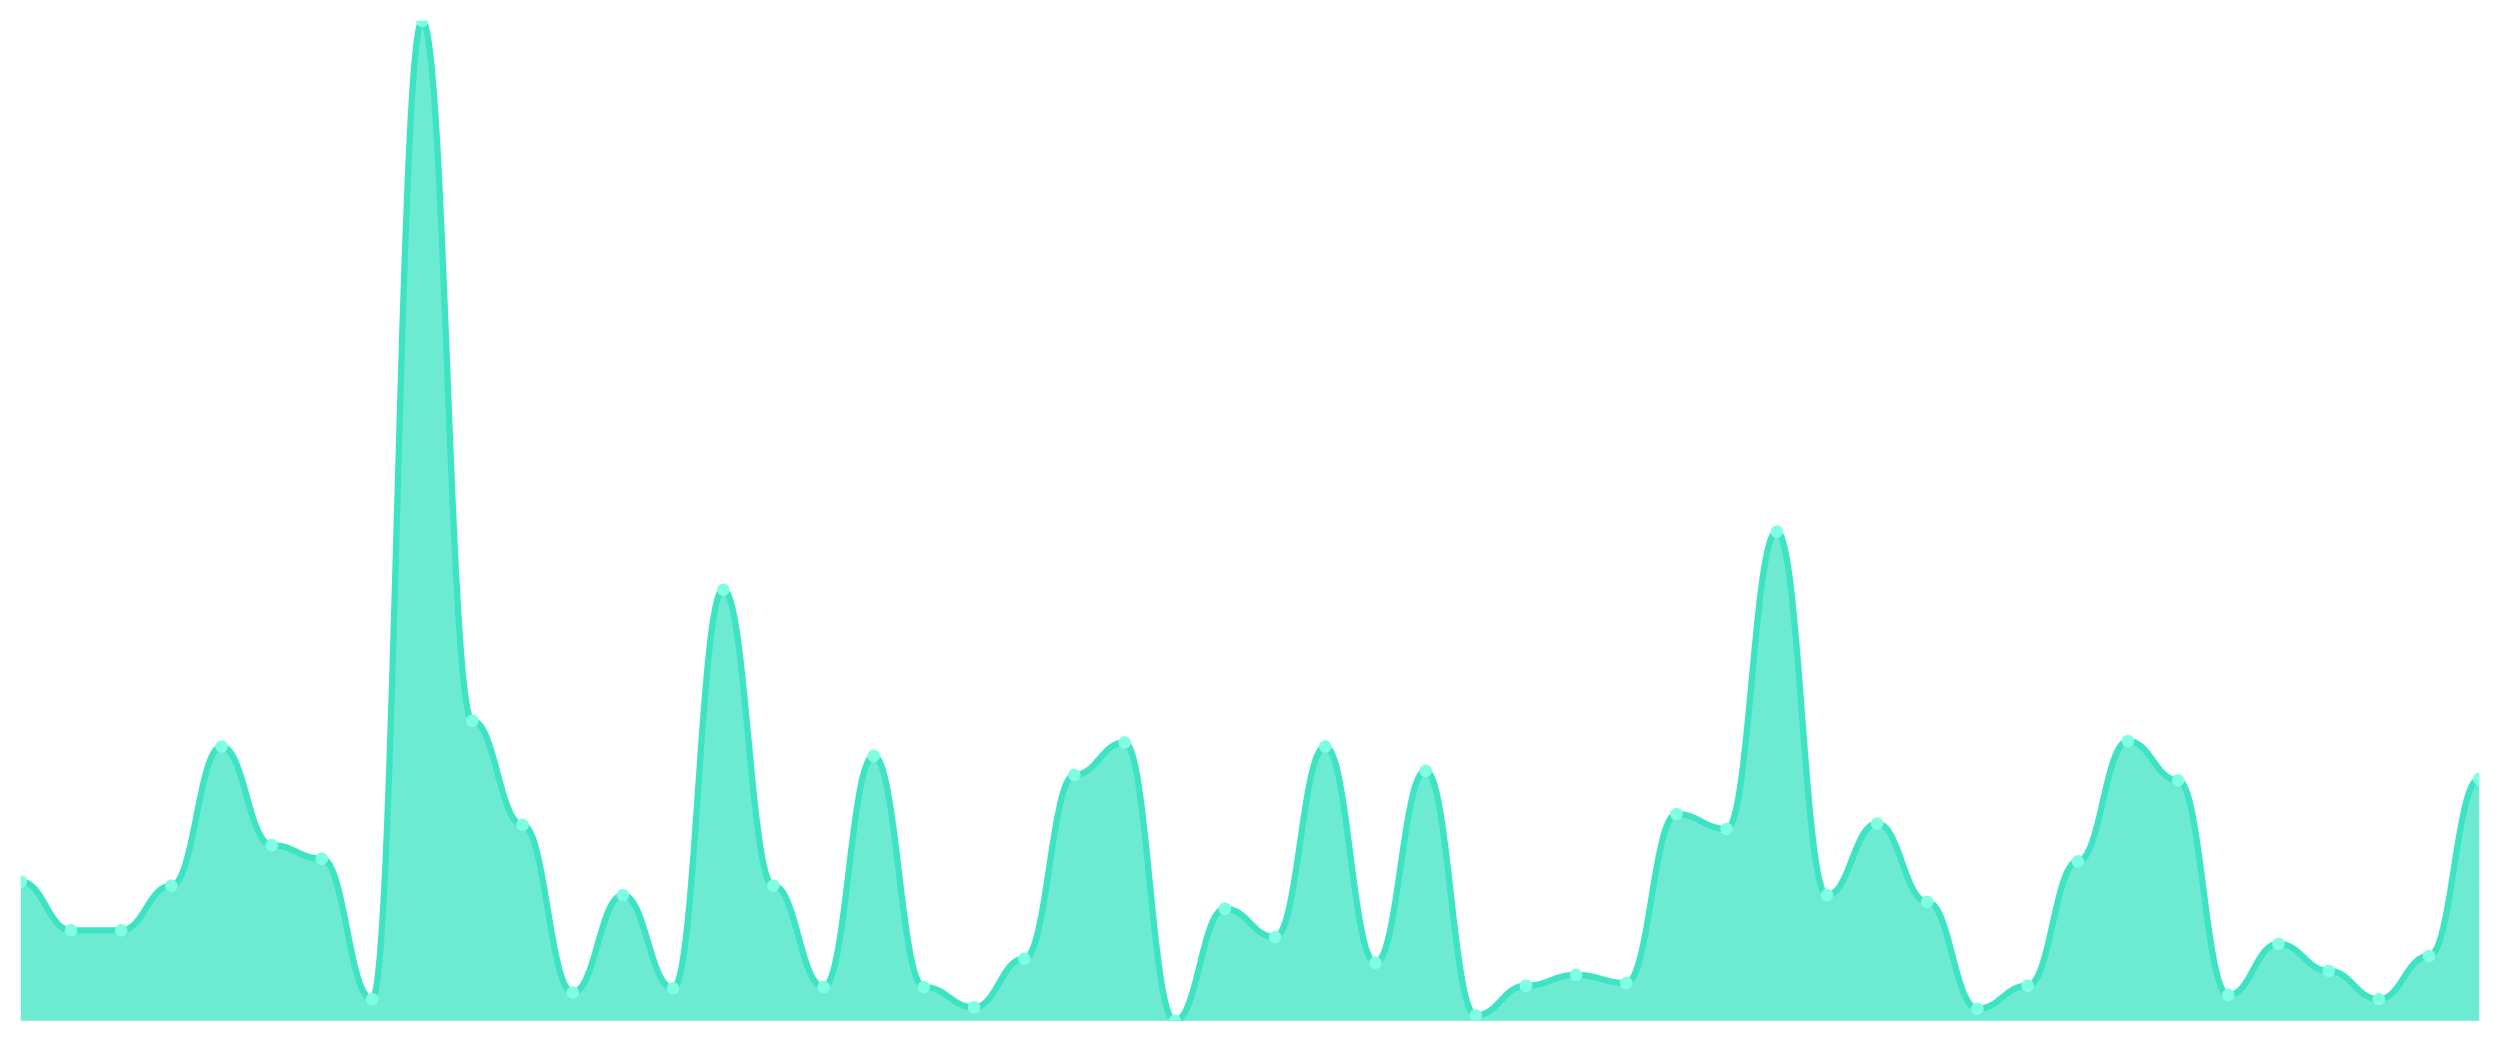
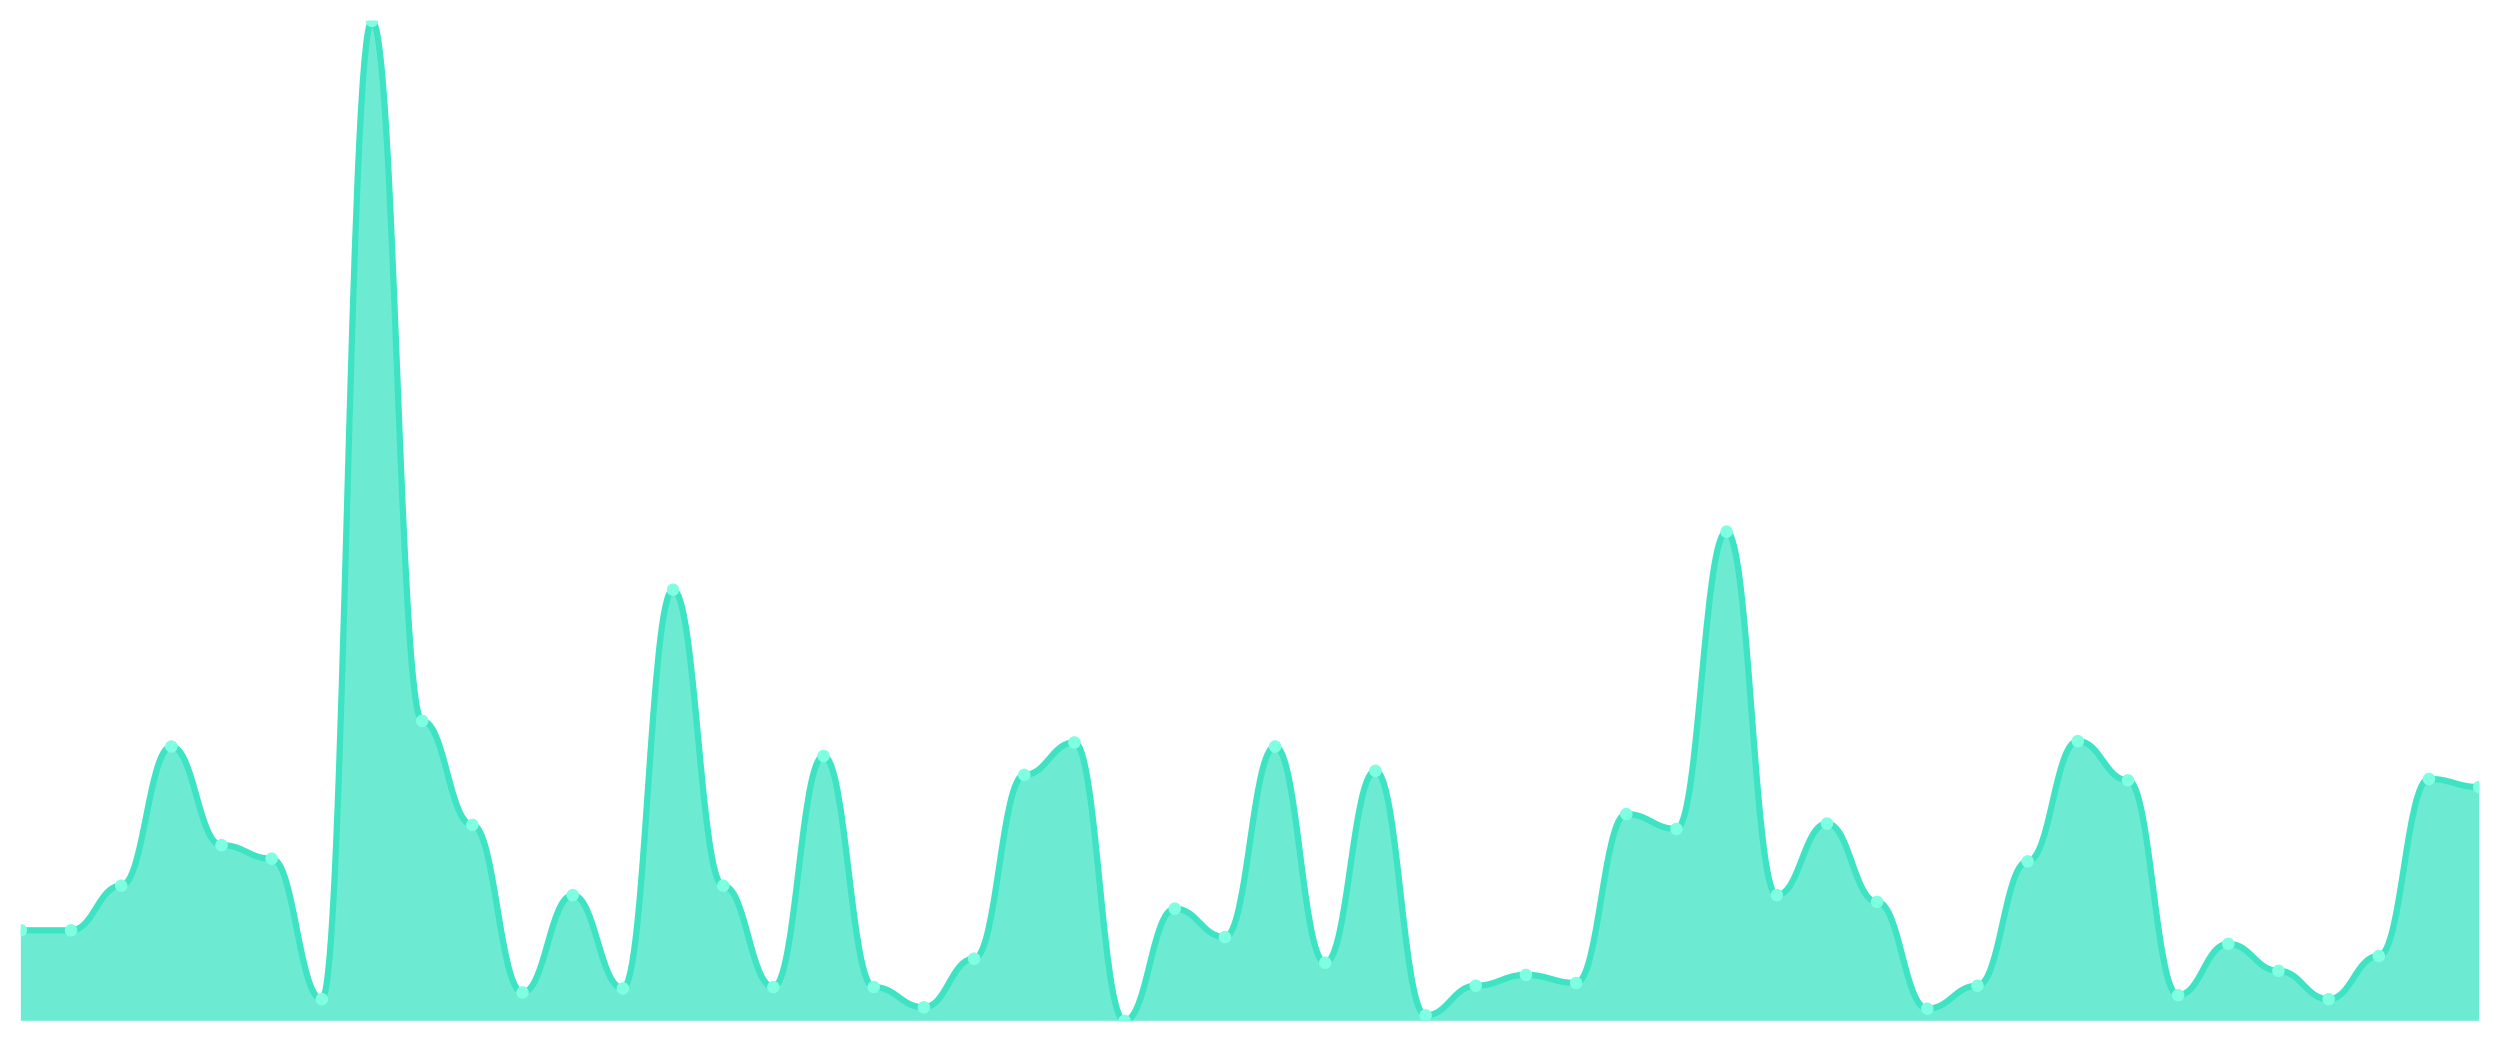
<svg xmlns="http://www.w3.org/2000/svg" viewBox="0 0 1200 500" width="1200" height="500">
  <defs>
    <clipPath id="c">
      <rect x="10" y="10" width="1180" height="480" />
    </clipPath>
  </defs>
  <rect width="1200" height="500" fill="none" />
  <g clip-path="url(#c)">
-     <path d="M 10,490 L 10,423.189 C 20.837,423.189 23.245,446.541 34.082,446.541 C 44.918,446.541 47.327,446.541 58.163,446.541 C 69,446.541 71.408,425.135 82.245,425.135 C 93.082,425.135 95.49,358.324 106.327,358.324 C 117.163,358.324 119.571,405.676 130.408,405.676 C 141.245,405.676 143.653,412.162 154.49,412.162 C 165.327,412.162 167.735,479.622 178.571,479.622 C 189.408,479.622 191.816,10 202.653,10 C 213.49,10 215.898,346 226.735,346 C 237.571,346 239.98,395.946 250.816,395.946 C 261.653,395.946 264.061,476.378 274.898,476.378 C 285.735,476.378 288.143,429.676 298.98,429.676 C 309.816,429.676 312.224,474.432 323.061,474.432 C 333.898,474.432 336.306,283.081 347.143,283.081 C 357.98,283.081 360.388,425.135 371.224,425.135 C 382.061,425.135 384.469,473.784 395.306,473.784 C 406.143,473.784 408.551,362.865 419.388,362.865 C 430.224,362.865 432.633,473.784 443.469,473.784 C 454.306,473.784 456.714,483.514 467.551,483.514 C 478.388,483.514 480.796,460.162 491.633,460.162 C 502.469,460.162 504.878,371.946 515.714,371.946 C 526.551,371.946 528.959,356.378 539.796,356.378 C 550.633,356.378 553.041,490 563.878,490 C 574.714,490 577.122,436.162 587.959,436.162 C 598.796,436.162 601.204,449.784 612.041,449.784 C 622.878,449.784 625.286,358.324 636.122,358.324 C 646.959,358.324 649.367,462.108 660.204,462.108 C 671.041,462.108 673.449,370 684.286,370 C 695.122,370 697.531,487.405 708.367,487.405 C 719.204,487.405 721.612,473.135 732.449,473.135 C 743.286,473.135 745.694,467.946 756.531,467.946 C 767.367,467.946 769.776,471.838 780.612,471.838 C 791.449,471.838 793.857,390.757 804.694,390.757 C 815.531,390.757 817.939,397.892 828.776,397.892 C 839.612,397.892 842.02,255.189 852.857,255.189 C 863.694,255.189 866.102,429.676 876.939,429.676 C 887.776,429.676 890.184,395.297 901.02,395.297 C 911.857,395.297 914.265,432.919 925.102,432.919 C 935.939,432.919 938.347,484.162 949.184,484.162 C 960.02,484.162 962.429,473.135 973.265,473.135 C 984.102,473.135 986.51,413.459 997.347,413.459 C 1008.184,413.459 1010.592,355.73 1021.429,355.73 C 1032.265,355.73 1034.673,374.541 1045.51,374.541 C 1056.347,374.541 1058.755,477.676 1069.592,477.676 C 1080.429,477.676 1082.837,453.027 1093.673,453.027 C 1104.51,453.027 1106.918,466 1117.755,466 C 1128.592,466 1131,479.622 1141.837,479.622 C 1152.673,479.622 1155.082,458.865 1165.918,458.865 C 1176.755,458.865 1179.163,373.892 1190,373.892 L 1190,490 Z" fill="rgba(61,227,195,0.75)" />
-     <path d="M 10,423.189 C 20.837,423.189 23.245,446.541 34.082,446.541 C 44.918,446.541 47.327,446.541 58.163,446.541 C 69,446.541 71.408,425.135 82.245,425.135 C 93.082,425.135 95.49,358.324 106.327,358.324 C 117.163,358.324 119.571,405.676 130.408,405.676 C 141.245,405.676 143.653,412.162 154.49,412.162 C 165.327,412.162 167.735,479.622 178.571,479.622 C 189.408,479.622 191.816,10 202.653,10 C 213.49,10 215.898,346 226.735,346 C 237.571,346 239.98,395.946 250.816,395.946 C 261.653,395.946 264.061,476.378 274.898,476.378 C 285.735,476.378 288.143,429.676 298.98,429.676 C 309.816,429.676 312.224,474.432 323.061,474.432 C 333.898,474.432 336.306,283.081 347.143,283.081 C 357.98,283.081 360.388,425.135 371.224,425.135 C 382.061,425.135 384.469,473.784 395.306,473.784 C 406.143,473.784 408.551,362.865 419.388,362.865 C 430.224,362.865 432.633,473.784 443.469,473.784 C 454.306,473.784 456.714,483.514 467.551,483.514 C 478.388,483.514 480.796,460.162 491.633,460.162 C 502.469,460.162 504.878,371.946 515.714,371.946 C 526.551,371.946 528.959,356.378 539.796,356.378 C 550.633,356.378 553.041,490 563.878,490 C 574.714,490 577.122,436.162 587.959,436.162 C 598.796,436.162 601.204,449.784 612.041,449.784 C 622.878,449.784 625.286,358.324 636.122,358.324 C 646.959,358.324 649.367,462.108 660.204,462.108 C 671.041,462.108 673.449,370 684.286,370 C 695.122,370 697.531,487.405 708.367,487.405 C 719.204,487.405 721.612,473.135 732.449,473.135 C 743.286,473.135 745.694,467.946 756.531,467.946 C 767.367,467.946 769.776,471.838 780.612,471.838 C 791.449,471.838 793.857,390.757 804.694,390.757 C 815.531,390.757 817.939,397.892 828.776,397.892 C 839.612,397.892 842.02,255.189 852.857,255.189 C 863.694,255.189 866.102,429.676 876.939,429.676 C 887.776,429.676 890.184,395.297 901.02,395.297 C 911.857,395.297 914.265,432.919 925.102,432.919 C 935.939,432.919 938.347,484.162 949.184,484.162 C 960.02,484.162 962.429,473.135 973.265,473.135 C 984.102,473.135 986.51,413.459 997.347,413.459 C 1008.184,413.459 1010.592,355.73 1021.429,355.73 C 1032.265,355.73 1034.673,374.541 1045.51,374.541 C 1056.347,374.541 1058.755,477.676 1069.592,477.676 C 1080.429,477.676 1082.837,453.027 1093.673,453.027 C 1104.51,453.027 1106.918,466 1117.755,466 C 1128.592,466 1131,479.622 1141.837,479.622 C 1152.673,479.622 1155.082,458.865 1165.918,458.865 C 1176.755,458.865 1179.163,373.892 1190,373.892" fill="none" stroke="#3de3c3" stroke-width="3" stroke-linecap="round" stroke-linejoin="round" />
-     <circle cx="10" cy="423.189" r="3" fill="#7fffe1" />
+     <path d="M 10,490 L 10,446.541 C 20.837,446.541 23.245,446.541 34.082,446.541 C 44.918,446.541 47.327,425.135 58.163,425.135 C 69,425.135 71.408,358.324 82.245,358.324 C 93.082,358.324 95.49,405.676 106.327,405.676 C 117.163,405.676 119.571,412.162 130.408,412.162 C 141.245,412.162 143.653,479.622 154.49,479.622 C 165.327,479.622 167.735,10 178.571,10 C 189.408,10 191.816,346 202.653,346 C 213.49,346 215.898,395.946 226.735,395.946 C 237.571,395.946 239.98,476.378 250.816,476.378 C 261.653,476.378 264.061,429.676 274.898,429.676 C 285.735,429.676 288.143,474.432 298.98,474.432 C 309.816,474.432 312.224,283.081 323.061,283.081 C 333.898,283.081 336.306,425.135 347.143,425.135 C 357.98,425.135 360.388,473.784 371.224,473.784 C 382.061,473.784 384.469,362.865 395.306,362.865 C 406.143,362.865 408.551,473.784 419.388,473.784 C 430.224,473.784 432.633,483.514 443.469,483.514 C 454.306,483.514 456.714,460.162 467.551,460.162 C 478.388,460.162 480.796,371.946 491.633,371.946 C 502.469,371.946 504.878,356.378 515.714,356.378 C 526.551,356.378 528.959,490 539.796,490 C 550.633,490 553.041,436.162 563.878,436.162 C 574.714,436.162 577.122,449.784 587.959,449.784 C 598.796,449.784 601.204,358.324 612.041,358.324 C 622.878,358.324 625.286,462.108 636.122,462.108 C 646.959,462.108 649.367,370 660.204,370 C 671.041,370 673.449,487.405 684.286,487.405 C 695.122,487.405 697.531,473.135 708.367,473.135 C 719.204,473.135 721.612,467.946 732.449,467.946 C 743.286,467.946 745.694,471.838 756.531,471.838 C 767.367,471.838 769.776,390.757 780.612,390.757 C 791.449,390.757 793.857,397.892 804.694,397.892 C 815.531,397.892 817.939,255.189 828.776,255.189 C 839.612,255.189 842.02,429.676 852.857,429.676 C 863.694,429.676 866.102,395.297 876.939,395.297 C 887.776,395.297 890.184,432.919 901.02,432.919 C 911.857,432.919 914.265,484.162 925.102,484.162 C 935.939,484.162 938.347,473.135 949.184,473.135 C 960.02,473.135 962.429,413.459 973.265,413.459 C 984.102,413.459 986.51,355.73 997.347,355.73 C 1008.184,355.73 1010.592,374.541 1021.429,374.541 C 1032.265,374.541 1034.673,477.676 1045.51,477.676 C 1056.347,477.676 1058.755,453.027 1069.592,453.027 C 1080.429,453.027 1082.837,466 1093.673,466 C 1104.51,466 1106.918,479.622 1117.755,479.622 C 1128.592,479.622 1131,458.865 1141.837,458.865 C 1152.673,458.865 1155.082,373.892 1165.918,373.892 C 1176.755,373.892 1179.163,377.784 1190,377.784 L 1190,490 Z" fill="rgba(61,227,195,0.75)" />
+     <path d="M 10,446.541 C 20.837,446.541 23.245,446.541 34.082,446.541 C 44.918,446.541 47.327,425.135 58.163,425.135 C 69,425.135 71.408,358.324 82.245,358.324 C 93.082,358.324 95.49,405.676 106.327,405.676 C 117.163,405.676 119.571,412.162 130.408,412.162 C 141.245,412.162 143.653,479.622 154.49,479.622 C 165.327,479.622 167.735,10 178.571,10 C 189.408,10 191.816,346 202.653,346 C 213.49,346 215.898,395.946 226.735,395.946 C 237.571,395.946 239.98,476.378 250.816,476.378 C 261.653,476.378 264.061,429.676 274.898,429.676 C 285.735,429.676 288.143,474.432 298.98,474.432 C 309.816,474.432 312.224,283.081 323.061,283.081 C 333.898,283.081 336.306,425.135 347.143,425.135 C 357.98,425.135 360.388,473.784 371.224,473.784 C 382.061,473.784 384.469,362.865 395.306,362.865 C 406.143,362.865 408.551,473.784 419.388,473.784 C 430.224,473.784 432.633,483.514 443.469,483.514 C 454.306,483.514 456.714,460.162 467.551,460.162 C 478.388,460.162 480.796,371.946 491.633,371.946 C 502.469,371.946 504.878,356.378 515.714,356.378 C 526.551,356.378 528.959,490 539.796,490 C 550.633,490 553.041,436.162 563.878,436.162 C 574.714,436.162 577.122,449.784 587.959,449.784 C 598.796,449.784 601.204,358.324 612.041,358.324 C 622.878,358.324 625.286,462.108 636.122,462.108 C 646.959,462.108 649.367,370 660.204,370 C 671.041,370 673.449,487.405 684.286,487.405 C 695.122,487.405 697.531,473.135 708.367,473.135 C 719.204,473.135 721.612,467.946 732.449,467.946 C 743.286,467.946 745.694,471.838 756.531,471.838 C 767.367,471.838 769.776,390.757 780.612,390.757 C 791.449,390.757 793.857,397.892 804.694,397.892 C 815.531,397.892 817.939,255.189 828.776,255.189 C 839.612,255.189 842.02,429.676 852.857,429.676 C 863.694,429.676 866.102,395.297 876.939,395.297 C 887.776,395.297 890.184,432.919 901.02,432.919 C 911.857,432.919 914.265,484.162 925.102,484.162 C 935.939,484.162 938.347,473.135 949.184,473.135 C 960.02,473.135 962.429,413.459 973.265,413.459 C 984.102,413.459 986.51,355.73 997.347,355.73 C 1008.184,355.73 1010.592,374.541 1021.429,374.541 C 1032.265,374.541 1034.673,477.676 1045.51,477.676 C 1056.347,477.676 1058.755,453.027 1069.592,453.027 C 1080.429,453.027 1082.837,466 1093.673,466 C 1104.51,466 1106.918,479.622 1117.755,479.622 C 1128.592,479.622 1131,458.865 1141.837,458.865 C 1152.673,458.865 1155.082,373.892 1165.918,373.892 C 1176.755,373.892 1179.163,377.784 1190,377.784" fill="none" stroke="#3de3c3" stroke-width="3" stroke-linecap="round" stroke-linejoin="round" />
+     <circle cx="10" cy="446.541" r="3" fill="#7fffe1" />
    <circle cx="34.082" cy="446.541" r="3" fill="#7fffe1" />
-     <circle cx="58.163" cy="446.541" r="3" fill="#7fffe1" />
-     <circle cx="82.245" cy="425.135" r="3" fill="#7fffe1" />
-     <circle cx="106.327" cy="358.324" r="3" fill="#7fffe1" />
-     <circle cx="130.408" cy="405.676" r="3" fill="#7fffe1" />
-     <circle cx="154.49" cy="412.162" r="3" fill="#7fffe1" />
-     <circle cx="178.571" cy="479.622" r="3" fill="#7fffe1" />
-     <circle cx="202.653" cy="10" r="3" fill="#7fffe1" />
-     <circle cx="226.735" cy="346" r="3" fill="#7fffe1" />
-     <circle cx="250.816" cy="395.946" r="3" fill="#7fffe1" />
-     <circle cx="274.898" cy="476.378" r="3" fill="#7fffe1" />
-     <circle cx="298.98" cy="429.676" r="3" fill="#7fffe1" />
-     <circle cx="323.061" cy="474.432" r="3" fill="#7fffe1" />
-     <circle cx="347.143" cy="283.081" r="3" fill="#7fffe1" />
-     <circle cx="371.224" cy="425.135" r="3" fill="#7fffe1" />
-     <circle cx="395.306" cy="473.784" r="3" fill="#7fffe1" />
-     <circle cx="419.388" cy="362.865" r="3" fill="#7fffe1" />
-     <circle cx="443.469" cy="473.784" r="3" fill="#7fffe1" />
-     <circle cx="467.551" cy="483.514" r="3" fill="#7fffe1" />
-     <circle cx="491.633" cy="460.162" r="3" fill="#7fffe1" />
-     <circle cx="515.714" cy="371.946" r="3" fill="#7fffe1" />
-     <circle cx="539.796" cy="356.378" r="3" fill="#7fffe1" />
-     <circle cx="563.878" cy="490" r="3" fill="#7fffe1" />
-     <circle cx="587.959" cy="436.162" r="3" fill="#7fffe1" />
-     <circle cx="612.041" cy="449.784" r="3" fill="#7fffe1" />
-     <circle cx="636.122" cy="358.324" r="3" fill="#7fffe1" />
-     <circle cx="660.204" cy="462.108" r="3" fill="#7fffe1" />
-     <circle cx="684.286" cy="370" r="3" fill="#7fffe1" />
-     <circle cx="708.367" cy="487.405" r="3" fill="#7fffe1" />
-     <circle cx="732.449" cy="473.135" r="3" fill="#7fffe1" />
-     <circle cx="756.531" cy="467.946" r="3" fill="#7fffe1" />
-     <circle cx="780.612" cy="471.838" r="3" fill="#7fffe1" />
-     <circle cx="804.694" cy="390.757" r="3" fill="#7fffe1" />
-     <circle cx="828.776" cy="397.892" r="3" fill="#7fffe1" />
-     <circle cx="852.857" cy="255.189" r="3" fill="#7fffe1" />
-     <circle cx="876.939" cy="429.676" r="3" fill="#7fffe1" />
-     <circle cx="901.02" cy="395.297" r="3" fill="#7fffe1" />
-     <circle cx="925.102" cy="432.919" r="3" fill="#7fffe1" />
-     <circle cx="949.184" cy="484.162" r="3" fill="#7fffe1" />
-     <circle cx="973.265" cy="473.135" r="3" fill="#7fffe1" />
-     <circle cx="997.347" cy="413.459" r="3" fill="#7fffe1" />
-     <circle cx="1021.429" cy="355.73" r="3" fill="#7fffe1" />
-     <circle cx="1045.51" cy="374.541" r="3" fill="#7fffe1" />
-     <circle cx="1069.592" cy="477.676" r="3" fill="#7fffe1" />
-     <circle cx="1093.673" cy="453.027" r="3" fill="#7fffe1" />
-     <circle cx="1117.755" cy="466" r="3" fill="#7fffe1" />
-     <circle cx="1141.837" cy="479.622" r="3" fill="#7fffe1" />
-     <circle cx="1165.918" cy="458.865" r="3" fill="#7fffe1" />
-     <circle cx="1190" cy="373.892" r="3" fill="#7fffe1" />
+     <circle cx="58.163" cy="425.135" r="3" fill="#7fffe1" />
+     <circle cx="82.245" cy="358.324" r="3" fill="#7fffe1" />
+     <circle cx="106.327" cy="405.676" r="3" fill="#7fffe1" />
+     <circle cx="130.408" cy="412.162" r="3" fill="#7fffe1" />
+     <circle cx="154.49" cy="479.622" r="3" fill="#7fffe1" />
+     <circle cx="178.571" cy="10" r="3" fill="#7fffe1" />
+     <circle cx="202.653" cy="346" r="3" fill="#7fffe1" />
+     <circle cx="226.735" cy="395.946" r="3" fill="#7fffe1" />
+     <circle cx="250.816" cy="476.378" r="3" fill="#7fffe1" />
+     <circle cx="274.898" cy="429.676" r="3" fill="#7fffe1" />
+     <circle cx="298.98" cy="474.432" r="3" fill="#7fffe1" />
+     <circle cx="323.061" cy="283.081" r="3" fill="#7fffe1" />
+     <circle cx="347.143" cy="425.135" r="3" fill="#7fffe1" />
+     <circle cx="371.224" cy="473.784" r="3" fill="#7fffe1" />
+     <circle cx="395.306" cy="362.865" r="3" fill="#7fffe1" />
+     <circle cx="419.388" cy="473.784" r="3" fill="#7fffe1" />
+     <circle cx="443.469" cy="483.514" r="3" fill="#7fffe1" />
+     <circle cx="467.551" cy="460.162" r="3" fill="#7fffe1" />
+     <circle cx="491.633" cy="371.946" r="3" fill="#7fffe1" />
+     <circle cx="515.714" cy="356.378" r="3" fill="#7fffe1" />
+     <circle cx="539.796" cy="490" r="3" fill="#7fffe1" />
+     <circle cx="563.878" cy="436.162" r="3" fill="#7fffe1" />
+     <circle cx="587.959" cy="449.784" r="3" fill="#7fffe1" />
+     <circle cx="612.041" cy="358.324" r="3" fill="#7fffe1" />
+     <circle cx="636.122" cy="462.108" r="3" fill="#7fffe1" />
+     <circle cx="660.204" cy="370" r="3" fill="#7fffe1" />
+     <circle cx="684.286" cy="487.405" r="3" fill="#7fffe1" />
+     <circle cx="708.367" cy="473.135" r="3" fill="#7fffe1" />
+     <circle cx="732.449" cy="467.946" r="3" fill="#7fffe1" />
+     <circle cx="756.531" cy="471.838" r="3" fill="#7fffe1" />
+     <circle cx="780.612" cy="390.757" r="3" fill="#7fffe1" />
+     <circle cx="804.694" cy="397.892" r="3" fill="#7fffe1" />
+     <circle cx="828.776" cy="255.189" r="3" fill="#7fffe1" />
+     <circle cx="852.857" cy="429.676" r="3" fill="#7fffe1" />
+     <circle cx="876.939" cy="395.297" r="3" fill="#7fffe1" />
+     <circle cx="901.02" cy="432.919" r="3" fill="#7fffe1" />
+     <circle cx="925.102" cy="484.162" r="3" fill="#7fffe1" />
+     <circle cx="949.184" cy="473.135" r="3" fill="#7fffe1" />
+     <circle cx="973.265" cy="413.459" r="3" fill="#7fffe1" />
+     <circle cx="997.347" cy="355.73" r="3" fill="#7fffe1" />
+     <circle cx="1021.429" cy="374.541" r="3" fill="#7fffe1" />
+     <circle cx="1045.51" cy="477.676" r="3" fill="#7fffe1" />
+     <circle cx="1069.592" cy="453.027" r="3" fill="#7fffe1" />
+     <circle cx="1093.673" cy="466" r="3" fill="#7fffe1" />
+     <circle cx="1117.755" cy="479.622" r="3" fill="#7fffe1" />
+     <circle cx="1141.837" cy="458.865" r="3" fill="#7fffe1" />
+     <circle cx="1165.918" cy="373.892" r="3" fill="#7fffe1" />
+     <circle cx="1190" cy="377.784" r="3" fill="#7fffe1" />
  </g>
</svg>
